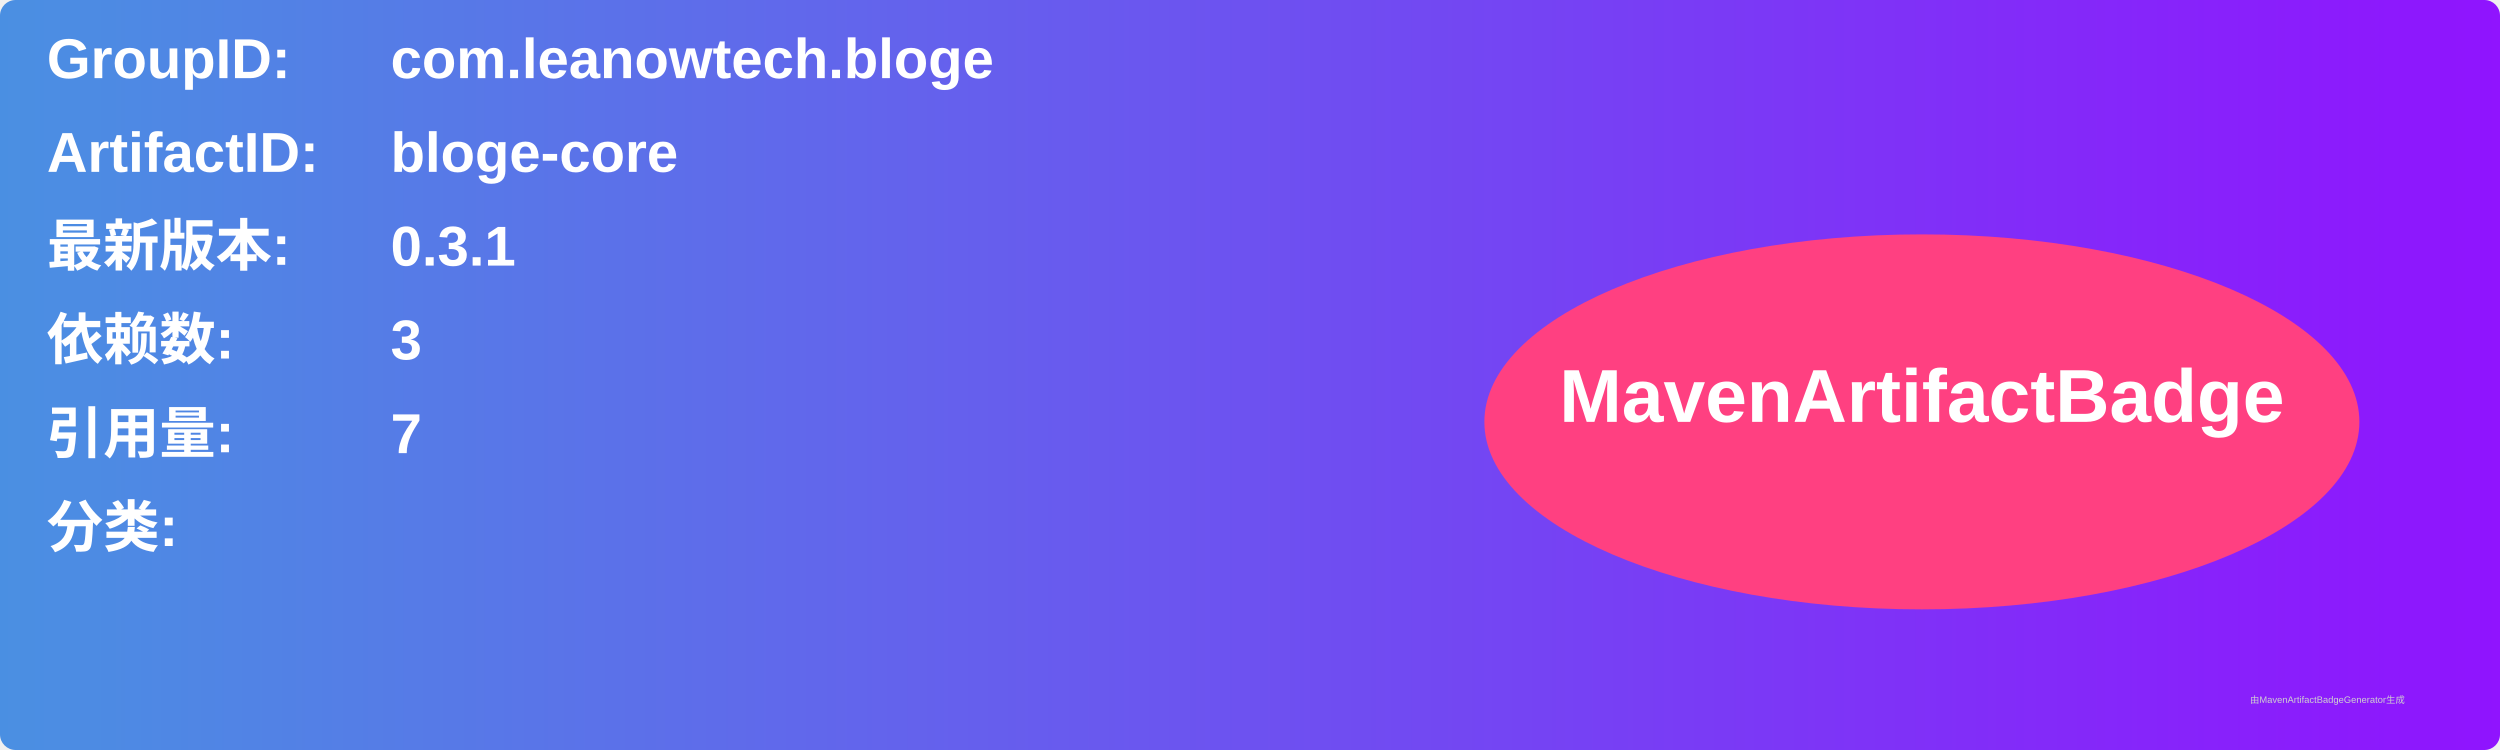
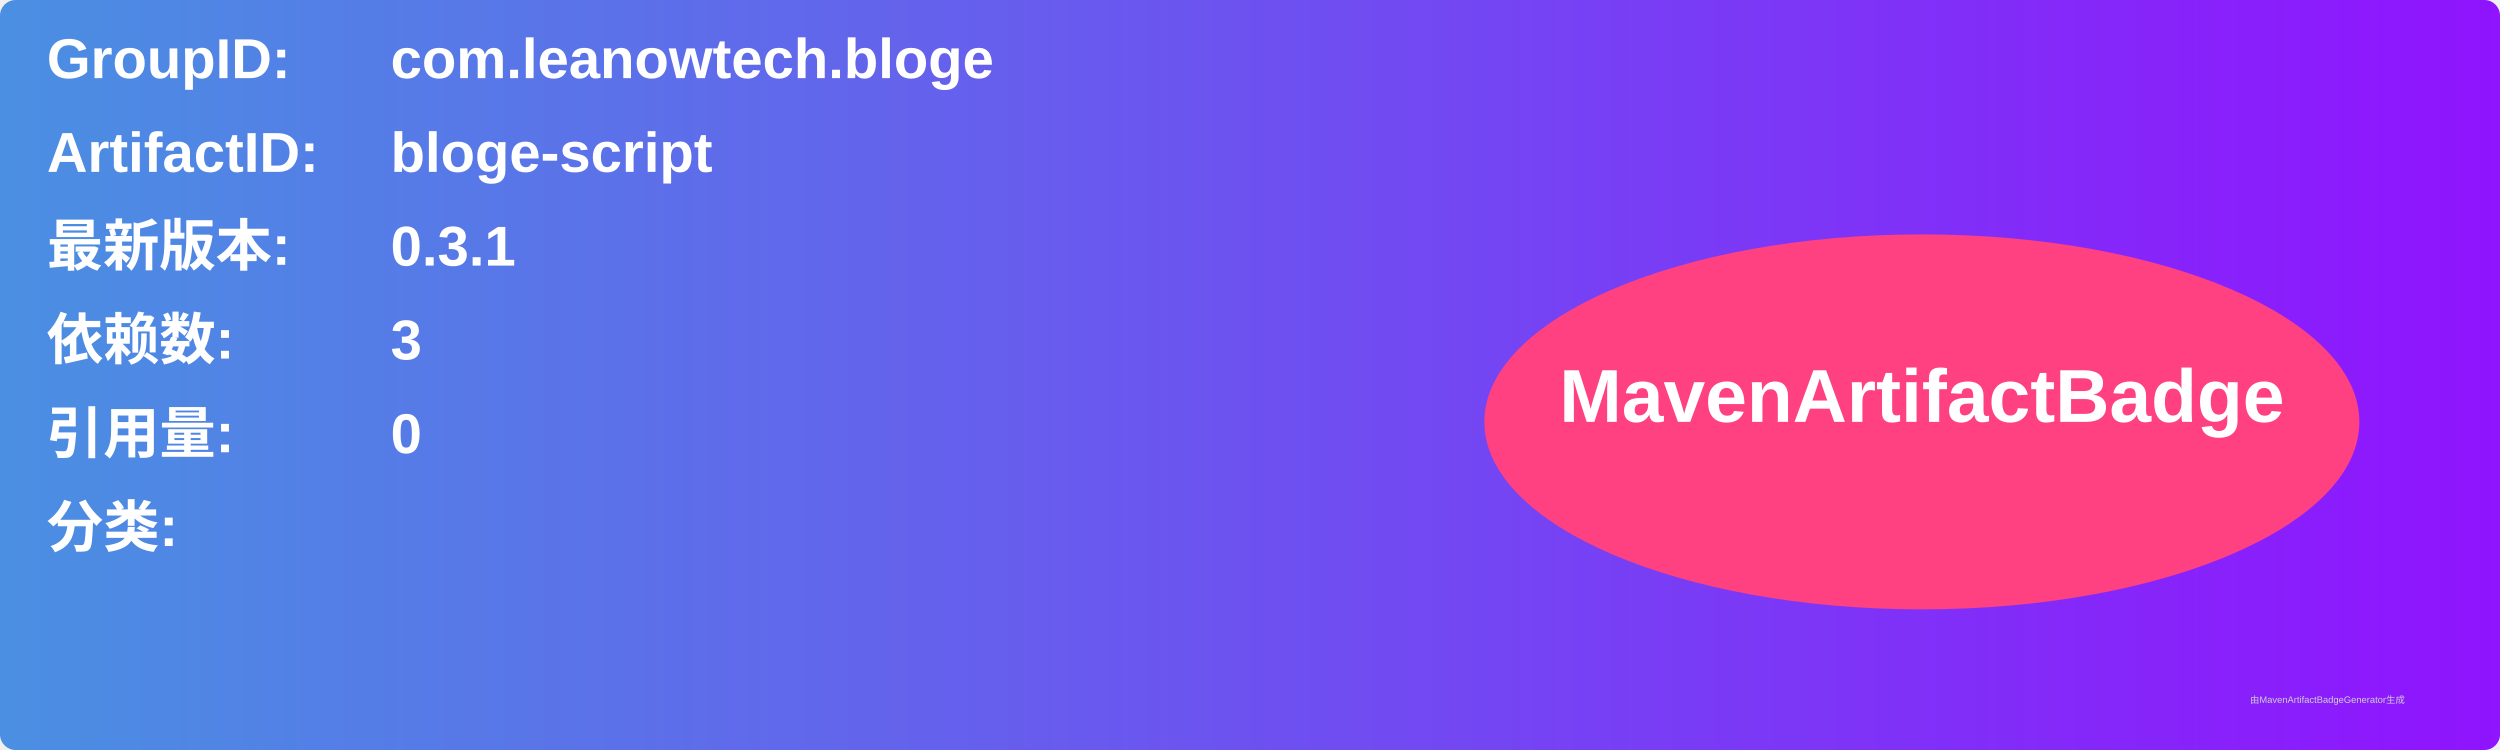
<svg xmlns="http://www.w3.org/2000/svg" width="800" height="240" viewBox="0 0 800 240">
  <linearGradient id="grad" x1="0%" y1="0%" x2="100%" y2="0%">
    <stop offset="0%" stop-color="#4a90e2" />
    <stop offset="100%" stop-color="#9013fe" />
  </linearGradient>
  <rect width="100%" height="100%" rx="5" ry="5" fill="url(#grad)" />
  <g transform="translate(15, 15)">
    <text x="0" y="10" font-family="Arial" font-size="18" fill="white" font-weight="bold" width="260">GroupID:</text>
    <text x="110" y="10" font-family="Arial" font-size="18" fill="white" font-weight="bold" width="460">com.leanowtech.bloge</text>
    <text x="0" y="40" font-family="Arial" font-size="18" fill="white" font-weight="bold" width="260">ArtifactID:</text>
-     <text x="110" y="40" font-family="Arial" font-size="18" fill="white" font-weight="bold" width="460">bloge-core</text>
+     <text x="110" y="40" font-family="Arial" font-size="18" fill="white" font-weight="bold" width="460">bloge-script</text>
    <text x="0" y="70" font-family="Arial" font-size="18" fill="white" font-weight="bold">最新版本:</text>
    <text x="110" y="70" font-family="Arial" font-size="18" fill="white" font-weight="bold">
      <tspan font-weight="bold">0.3.1</tspan>
    </text>
    <text x="0" y="100" font-family="Arial" font-size="18" fill="white" font-weight="bold">依赖数: </text>
    <text x="110" y="100" font-family="Arial" font-size="18" fill="white">
      <tspan font-weight="bold">3</tspan>
    </text>
    <text x="0" y="130" font-family="Arial" font-size="18" fill="white" font-weight="bold">引用量: </text>
    <text x="110" y="130" font-family="Arial" font-size="18" fill="white">
-       <tspan font-weight="bold">7</tspan>
+       <tspan font-weight="bold">0</tspan>
    </text>
    <text x="0" y="160" font-family="Arial" font-size="18" fill="white" font-weight="bold">分类:</text>
    <text x="10" y="190" font-family="Arial" font-size="10" fill="white">
      <tspan font-weight="bold" />
    </text>
    <ellipse cx="600" cy="120" rx="140" ry="60" fill="#ff4081" />
    <text x="600" y="120" text-anchor="middle" font-family="Arial" font-size="24" fill="white" font-weight="bold">MavenArtifactBadge</text>
  </g>
  <text x="720" y="225" font-family="Arial" font-size="3" fill="#d0d0d0">由MavenArtifactBadgeGenerator生成</text>
</svg>
